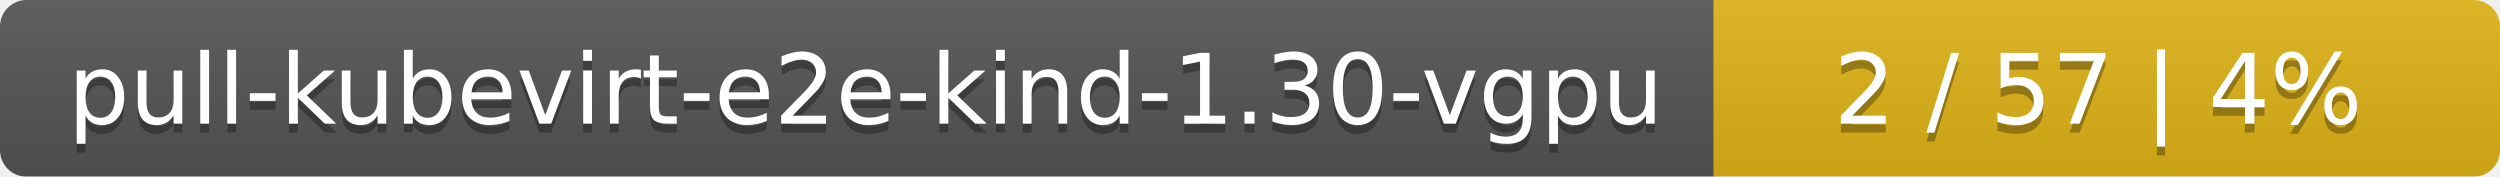
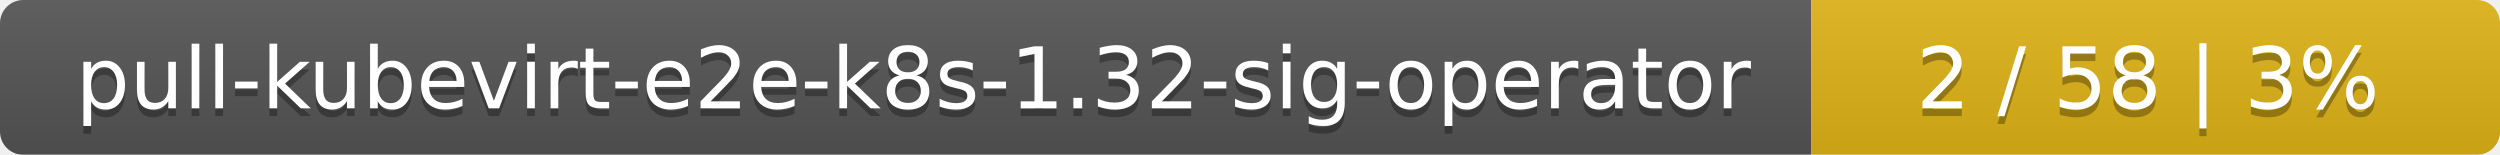
- <svg xmlns="http://www.w3.org/2000/svg" width="283" height="20">
+ <svg xmlns="http://www.w3.org/2000/svg" width="323" height="20">
  <linearGradient id="smooth" x2="0" y2="100%">
    <stop offset="0" stop-color="#bbb" stop-opacity=".1" />
    <stop offset="1" stop-opacity=".1" />
  </linearGradient>
  <mask id="round">
-     <rect width="283" height="20" rx="3" fill="#fff" />
+     <rect width="323" height="20" rx="3" fill="#fff" />
  </mask>
  <g mask="url(#round)">
-     <rect width="194" height="20" fill="#555" />
-     <rect x="194" width="89" height="20" fill="#dfb317" />
-     <rect width="283" height="20" fill="url(#smooth)" />
+     <rect width="234" height="20" fill="#555" />
+     <rect x="234" width="89" height="20" fill="#dfb317" />
+     <rect width="323" height="20" fill="url(#smooth)" />
  </g>
  <g fill="#fff" text-anchor="middle" font-family="DejaVu Sans,Verdana,Geneva,sans-serif" font-size="11">
-     <text x="98" y="15" fill="#010101" fill-opacity=".3">pull-kubevirt-e2e-kind-1.30-vgpu</text>
-     <text x="98" y="14">pull-kubevirt-e2e-kind-1.30-vgpu</text>
-     <text x="237.5" y="15" fill="#010101" fill-opacity=".3">2 / 57    |    4%</text>
-     <text x="237.5" y="14">2 / 57    |    4%</text>
+     <text x="118" y="15" fill="#010101" fill-opacity=".3">pull-kubevirt-e2e-k8s-1.32-sig-operator</text>
+     <text x="118" y="14">pull-kubevirt-e2e-k8s-1.32-sig-operator</text>
+     <text x="277.5" y="15" fill="#010101" fill-opacity=".3">2 / 58    |    3%</text>
+     <text x="277.5" y="14">2 / 58    |    3%</text>
  </g>
</svg>
